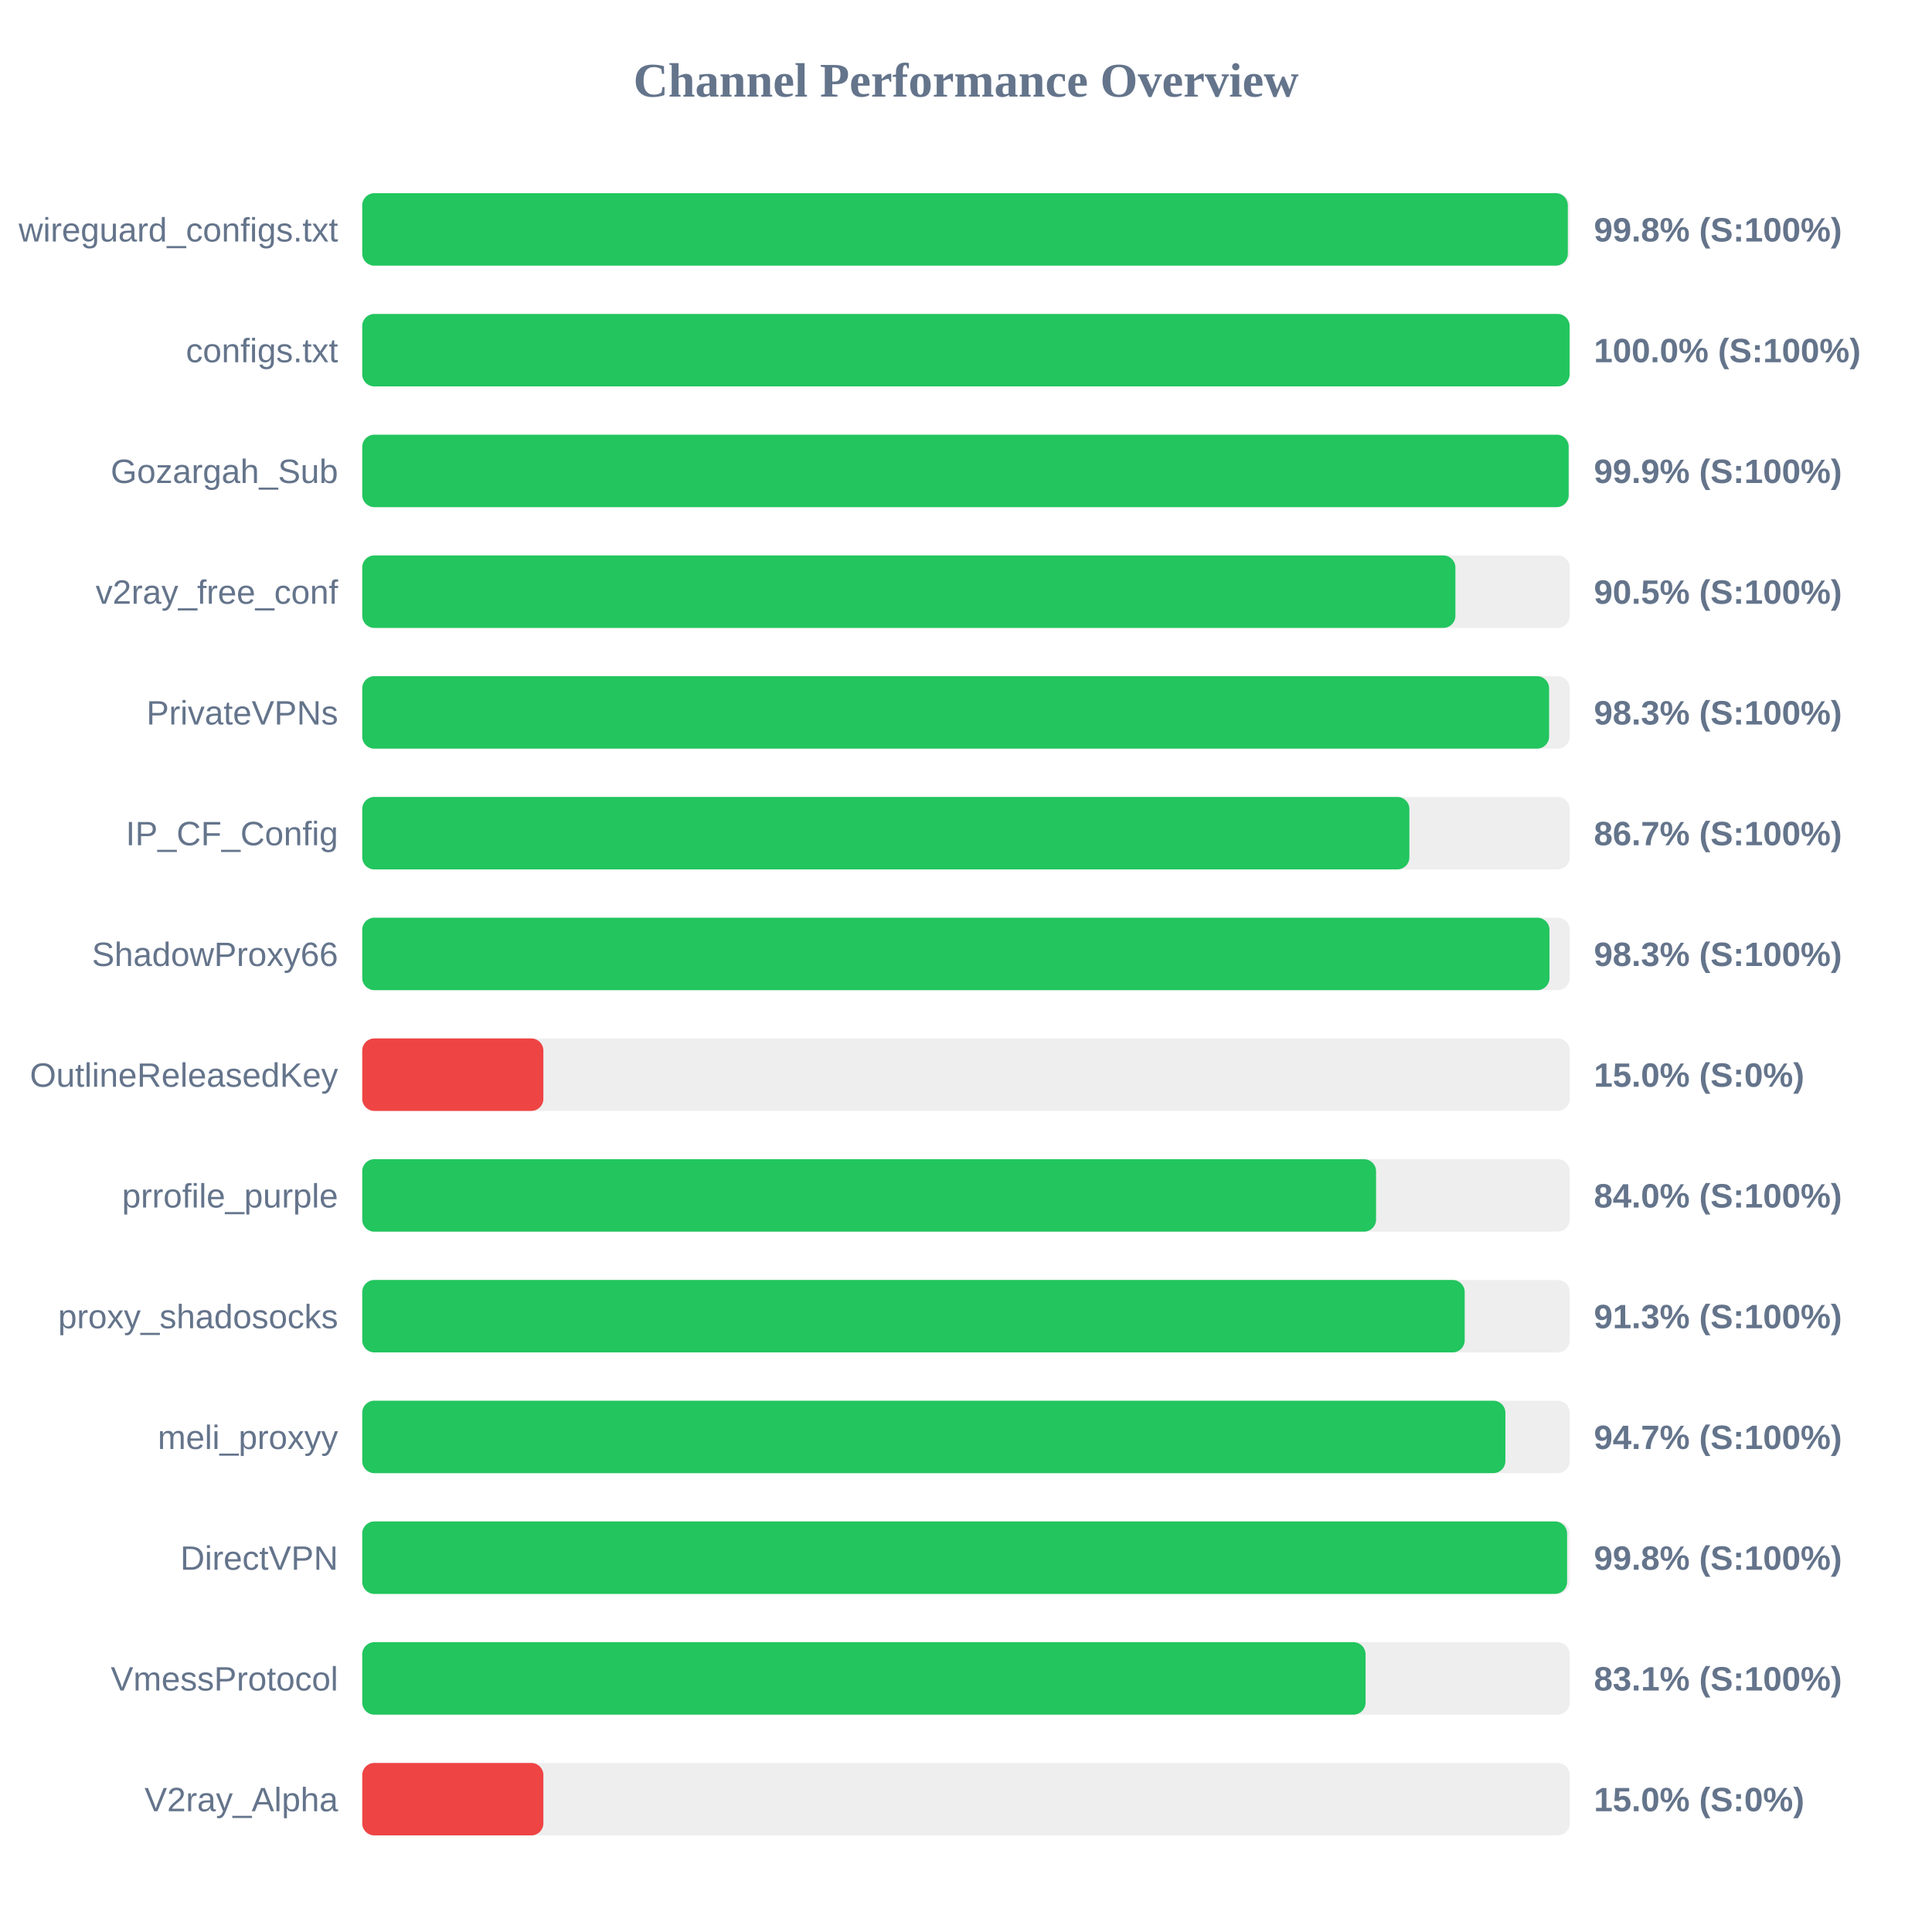
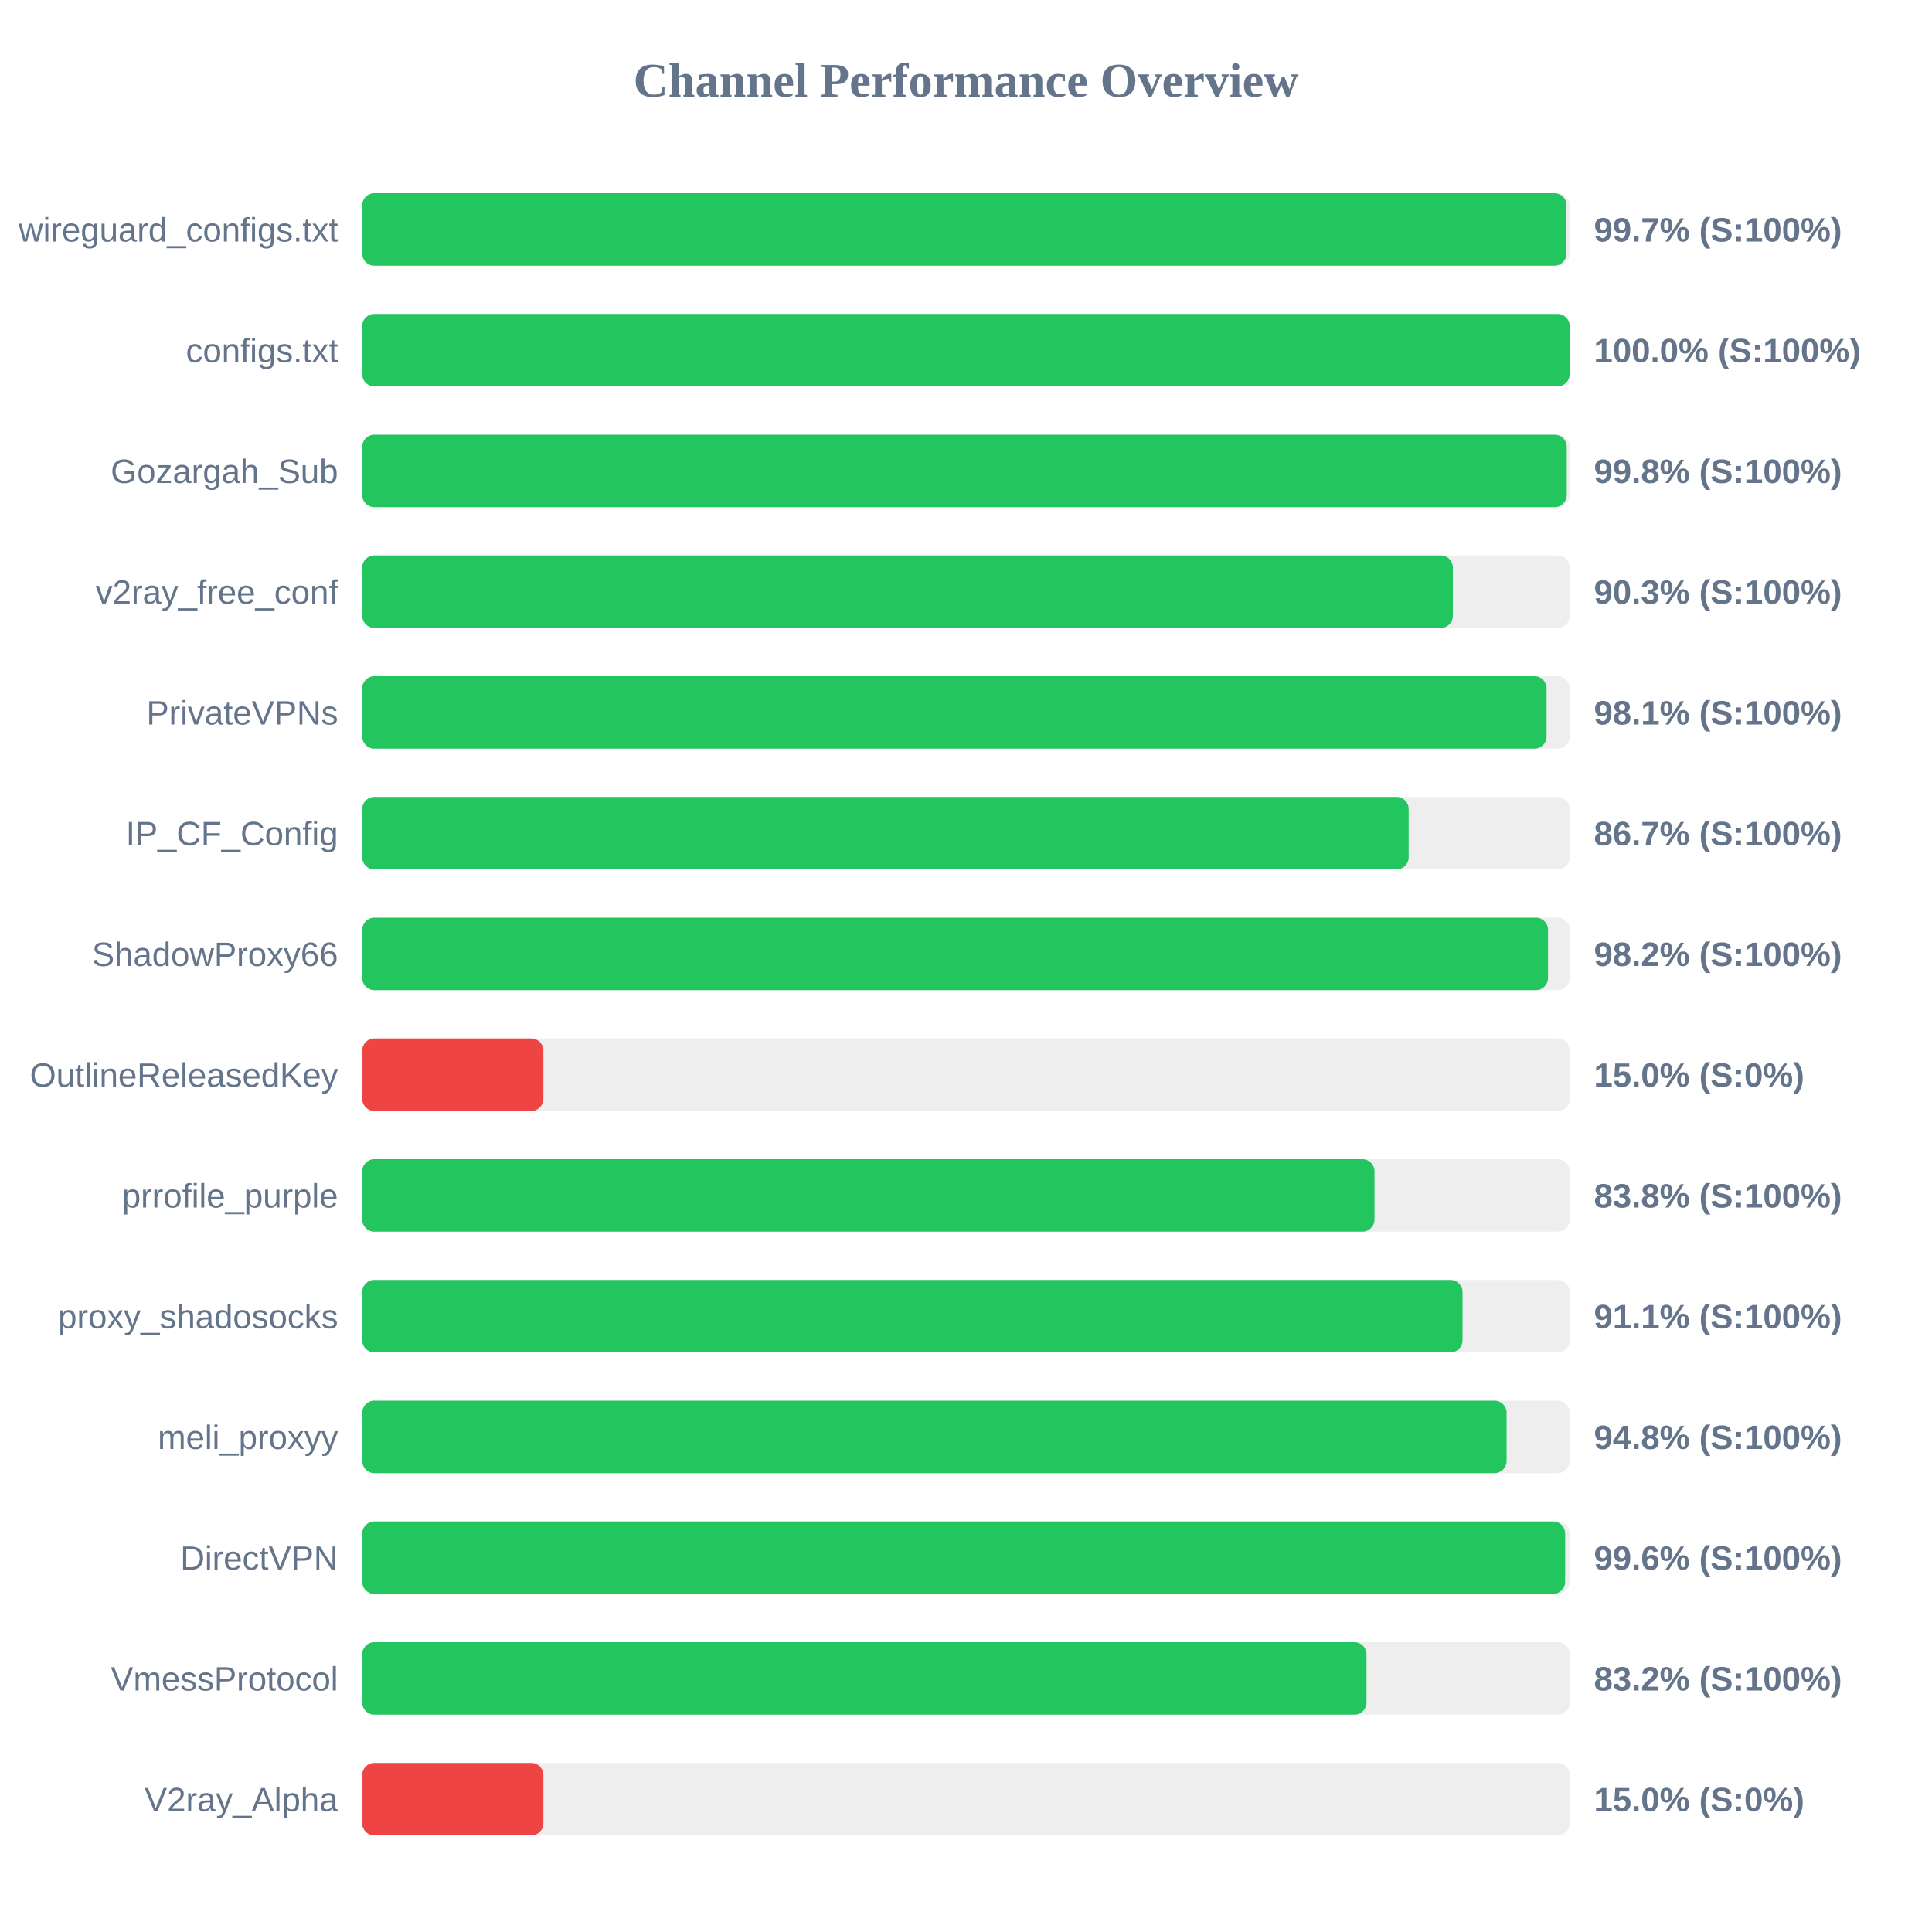
<svg xmlns="http://www.w3.org/2000/svg" width="800" height="800" version="1.1">
  <style>
        .row { font: 14px Arial; fill: #64748b; }
        .score { font: bold 14px Arial; fill: #64748b; }
    </style>
  <text x="400" y="40" text-anchor="middle" font-size="20px" font-weight="bold" fill="#64748b">Channel Performance Overview</text>
  <rect x="150" y="80" width="500" height="30" fill="#eee" rx="5" />
-   <rect x="150" y="80" width="499.2" height="30" fill="#22c55e" rx="5" />
+   <rect x="150" y="80" width="498.65" height="30" fill="#22c55e" rx="5" />
  <text x="140" y="100" text-anchor="end" class="row">wireguard_configs.txt</text>
-   <text x="660" y="100" text-anchor="start" class="score">99.8% (S:100%)</text>
+   <text x="660" y="100" text-anchor="start" class="score">99.7% (S:100%)</text>
  <rect x="150" y="130" width="500" height="30" fill="#eee" rx="5" />
  <rect x="150" y="130" width="499.95" height="30" fill="#22c55e" rx="5" />
  <text x="140" y="150" text-anchor="end" class="row">configs.txt</text>
  <text x="660" y="150" text-anchor="start" class="score">100.0% (S:100%)</text>
  <rect x="150" y="180" width="500" height="30" fill="#eee" rx="5" />
-   <rect x="150" y="180" width="499.55" height="30" fill="#22c55e" rx="5" />
+   <rect x="150" y="180" width="498.75" height="30" fill="#22c55e" rx="5" />
  <text x="140" y="200" text-anchor="end" class="row">Gozargah_Sub</text>
-   <text x="660" y="200" text-anchor="start" class="score">99.9% (S:100%)</text>
+   <text x="660" y="200" text-anchor="start" class="score">99.8% (S:100%)</text>
  <rect x="150" y="230" width="500" height="30" fill="#eee" rx="5" />
-   <rect x="150" y="230" width="452.65" height="30" fill="#22c55e" rx="5" />
+   <rect x="150" y="230" width="451.6" height="30" fill="#22c55e" rx="5" />
  <text x="140" y="250" text-anchor="end" class="row">v2ray_free_conf</text>
-   <text x="660" y="250" text-anchor="start" class="score">90.5% (S:100%)</text>
+   <text x="660" y="250" text-anchor="start" class="score">90.3% (S:100%)</text>
  <rect x="150" y="280" width="500" height="30" fill="#eee" rx="5" />
-   <rect x="150" y="280" width="491.45" height="30" fill="#22c55e" rx="5" />
+   <rect x="150" y="280" width="490.4" height="30" fill="#22c55e" rx="5" />
  <text x="140" y="300" text-anchor="end" class="row">PrivateVPNs</text>
-   <text x="660" y="300" text-anchor="start" class="score">98.3% (S:100%)</text>
+   <text x="660" y="300" text-anchor="start" class="score">98.1% (S:100%)</text>
  <rect x="150" y="330" width="500" height="30" fill="#eee" rx="5" />
-   <rect x="150" y="330" width="433.6" height="30" fill="#22c55e" rx="5" />
+   <rect x="150" y="330" width="433.3" height="30" fill="#22c55e" rx="5" />
  <text x="140" y="350" text-anchor="end" class="row">IP_CF_Config</text>
  <text x="660" y="350" text-anchor="start" class="score">86.7% (S:100%)</text>
  <rect x="150" y="380" width="500" height="30" fill="#eee" rx="5" />
-   <rect x="150" y="380" width="491.6" height="30" fill="#22c55e" rx="5" />
+   <rect x="150" y="380" width="491.0" height="30" fill="#22c55e" rx="5" />
  <text x="140" y="400" text-anchor="end" class="row">ShadowProxy66</text>
-   <text x="660" y="400" text-anchor="start" class="score">98.3% (S:100%)</text>
+   <text x="660" y="400" text-anchor="start" class="score">98.2% (S:100%)</text>
  <rect x="150" y="430" width="500" height="30" fill="#eee" rx="5" />
  <rect x="150" y="430" width="75.0" height="30" fill="#ef4444" rx="5" />
  <text x="140" y="450" text-anchor="end" class="row">OutlineReleasedKey</text>
  <text x="660" y="450" text-anchor="start" class="score">15.0% (S:0%)</text>
  <rect x="150" y="480" width="500" height="30" fill="#eee" rx="5" />
-   <rect x="150" y="480" width="419.8" height="30" fill="#22c55e" rx="5" />
+   <rect x="150" y="480" width="419.15" height="30" fill="#22c55e" rx="5" />
  <text x="140" y="500" text-anchor="end" class="row">prrofile_purple</text>
-   <text x="660" y="500" text-anchor="start" class="score">84.0% (S:100%)</text>
+   <text x="660" y="500" text-anchor="start" class="score">83.8% (S:100%)</text>
  <rect x="150" y="530" width="500" height="30" fill="#eee" rx="5" />
-   <rect x="150" y="530" width="456.5" height="30" fill="#22c55e" rx="5" />
+   <rect x="150" y="530" width="455.6" height="30" fill="#22c55e" rx="5" />
  <text x="140" y="550" text-anchor="end" class="row">proxy_shadosocks</text>
-   <text x="660" y="550" text-anchor="start" class="score">91.3% (S:100%)</text>
+   <text x="660" y="550" text-anchor="start" class="score">91.1% (S:100%)</text>
  <rect x="150" y="580" width="500" height="30" fill="#eee" rx="5" />
-   <rect x="150" y="580" width="473.35" height="30" fill="#22c55e" rx="5" />
+   <rect x="150" y="580" width="473.85" height="30" fill="#22c55e" rx="5" />
  <text x="140" y="600" text-anchor="end" class="row">meli_proxyy</text>
-   <text x="660" y="600" text-anchor="start" class="score">94.7% (S:100%)</text>
+   <text x="660" y="600" text-anchor="start" class="score">94.8% (S:100%)</text>
  <rect x="150" y="630" width="500" height="30" fill="#eee" rx="5" />
-   <rect x="150" y="630" width="498.9" height="30" fill="#22c55e" rx="5" />
+   <rect x="150" y="630" width="498.1" height="30" fill="#22c55e" rx="5" />
  <text x="140" y="650" text-anchor="end" class="row">DirectVPN</text>
-   <text x="660" y="650" text-anchor="start" class="score">99.8% (S:100%)</text>
+   <text x="660" y="650" text-anchor="start" class="score">99.6% (S:100%)</text>
  <rect x="150" y="680" width="500" height="30" fill="#eee" rx="5" />
-   <rect x="150" y="680" width="415.45" height="30" fill="#22c55e" rx="5" />
+   <rect x="150" y="680" width="415.85" height="30" fill="#22c55e" rx="5" />
  <text x="140" y="700" text-anchor="end" class="row">VmessProtocol</text>
-   <text x="660" y="700" text-anchor="start" class="score">83.1% (S:100%)</text>
+   <text x="660" y="700" text-anchor="start" class="score">83.2% (S:100%)</text>
  <rect x="150" y="730" width="500" height="30" fill="#eee" rx="5" />
  <rect x="150" y="730" width="75.0" height="30" fill="#ef4444" rx="5" />
  <text x="140" y="750" text-anchor="end" class="row">V2ray_Alpha</text>
  <text x="660" y="750" text-anchor="start" class="score">15.0% (S:0%)</text>
</svg>
